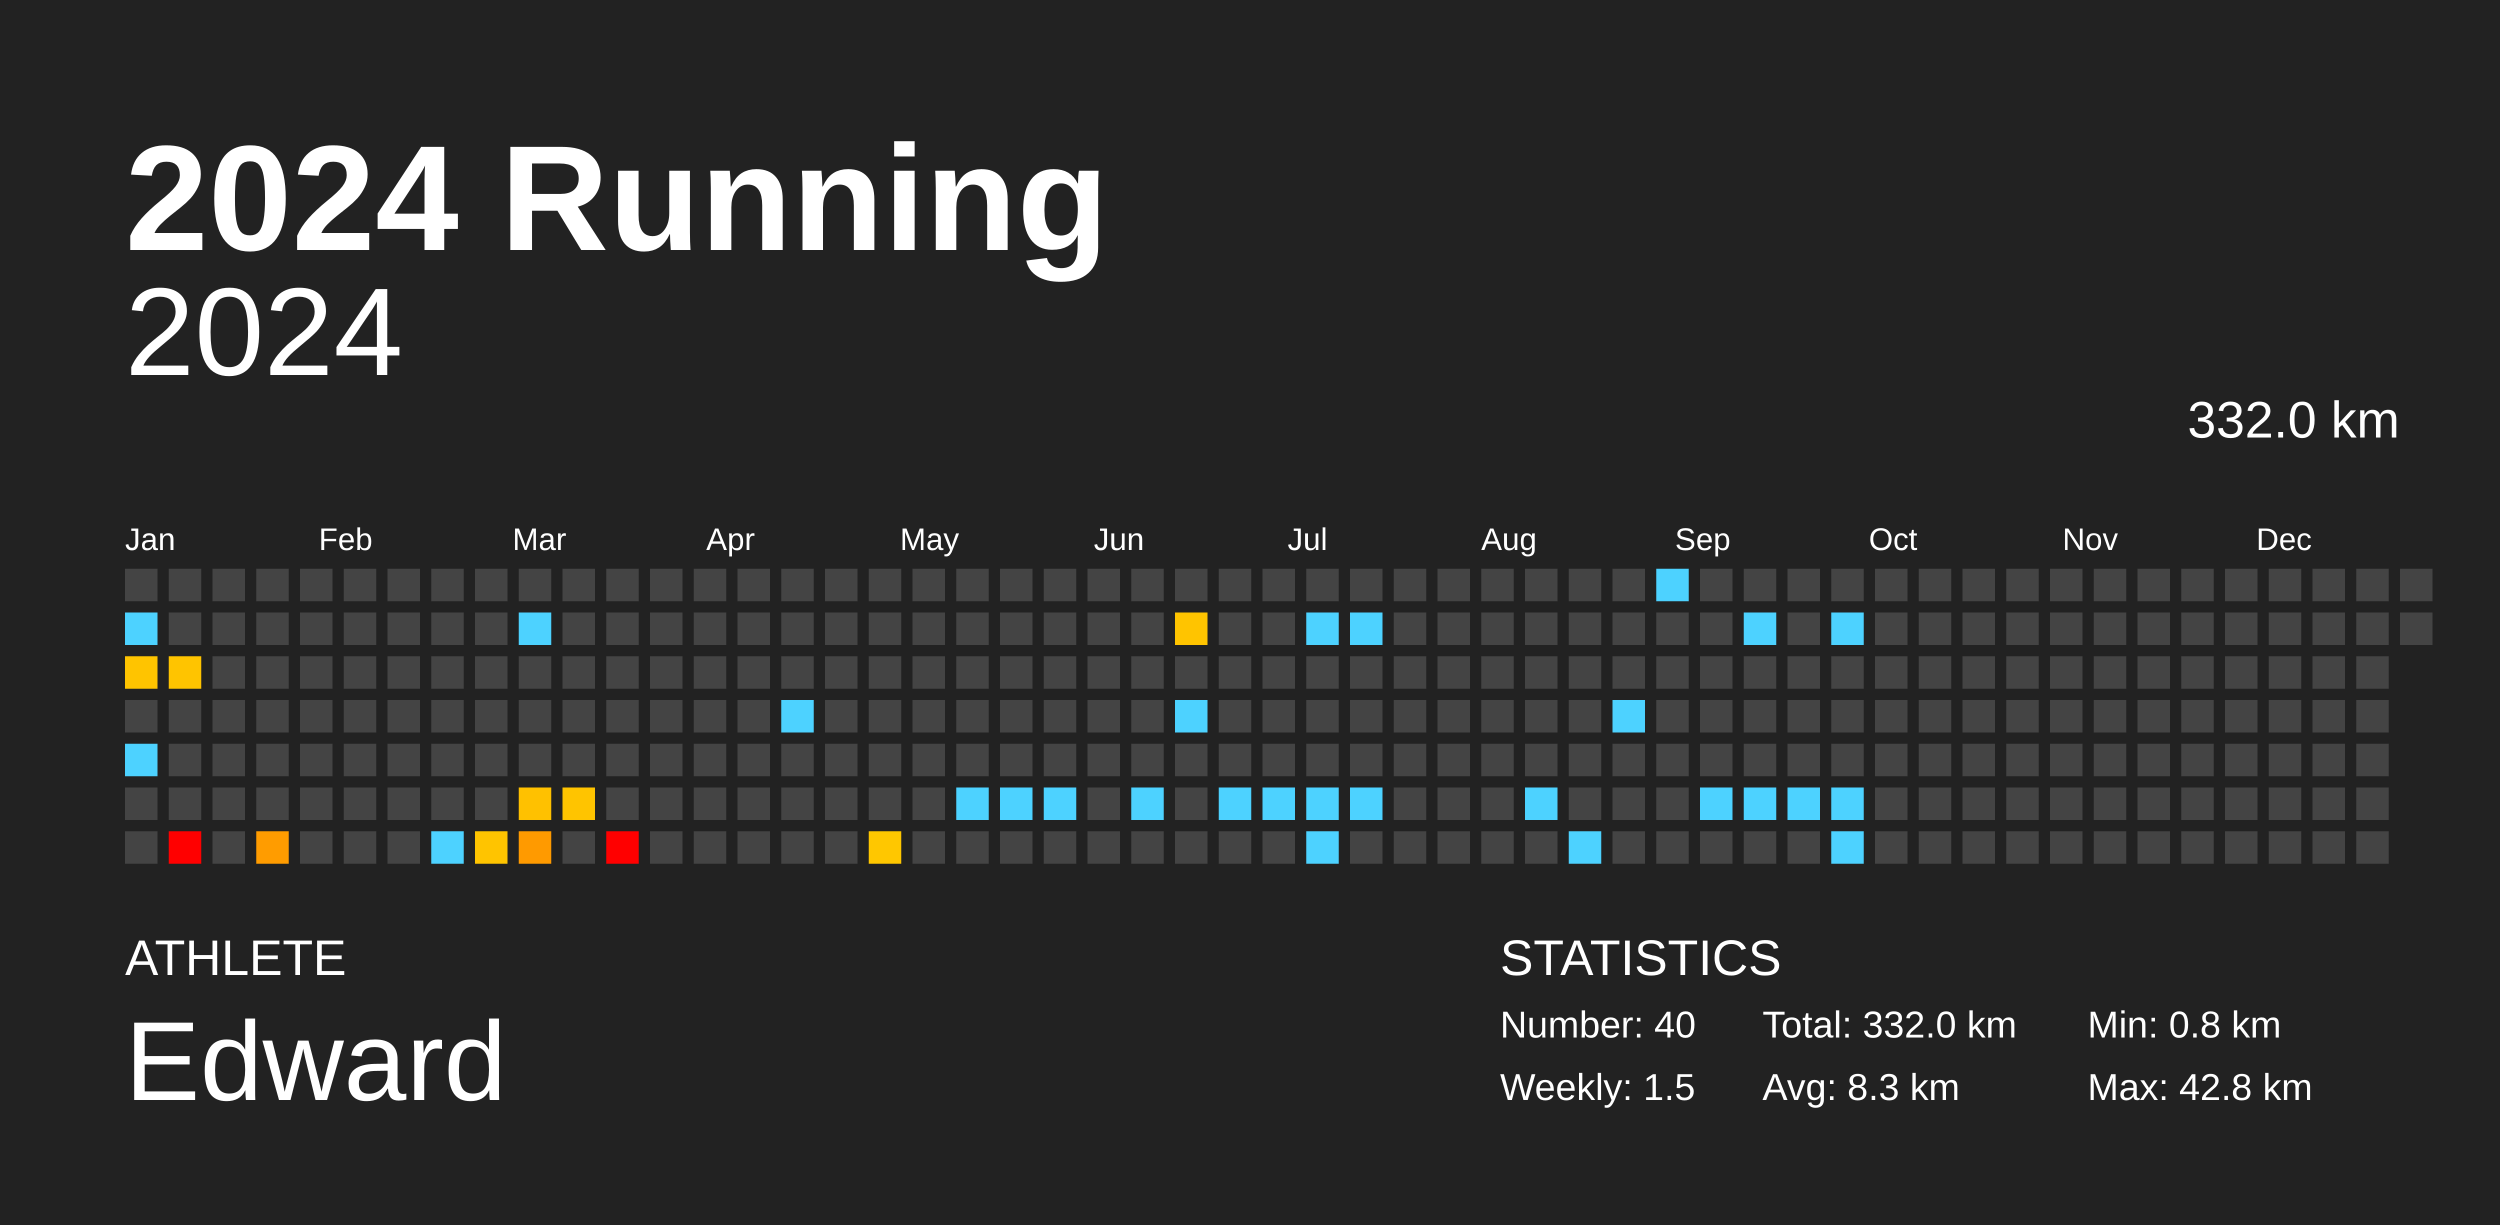
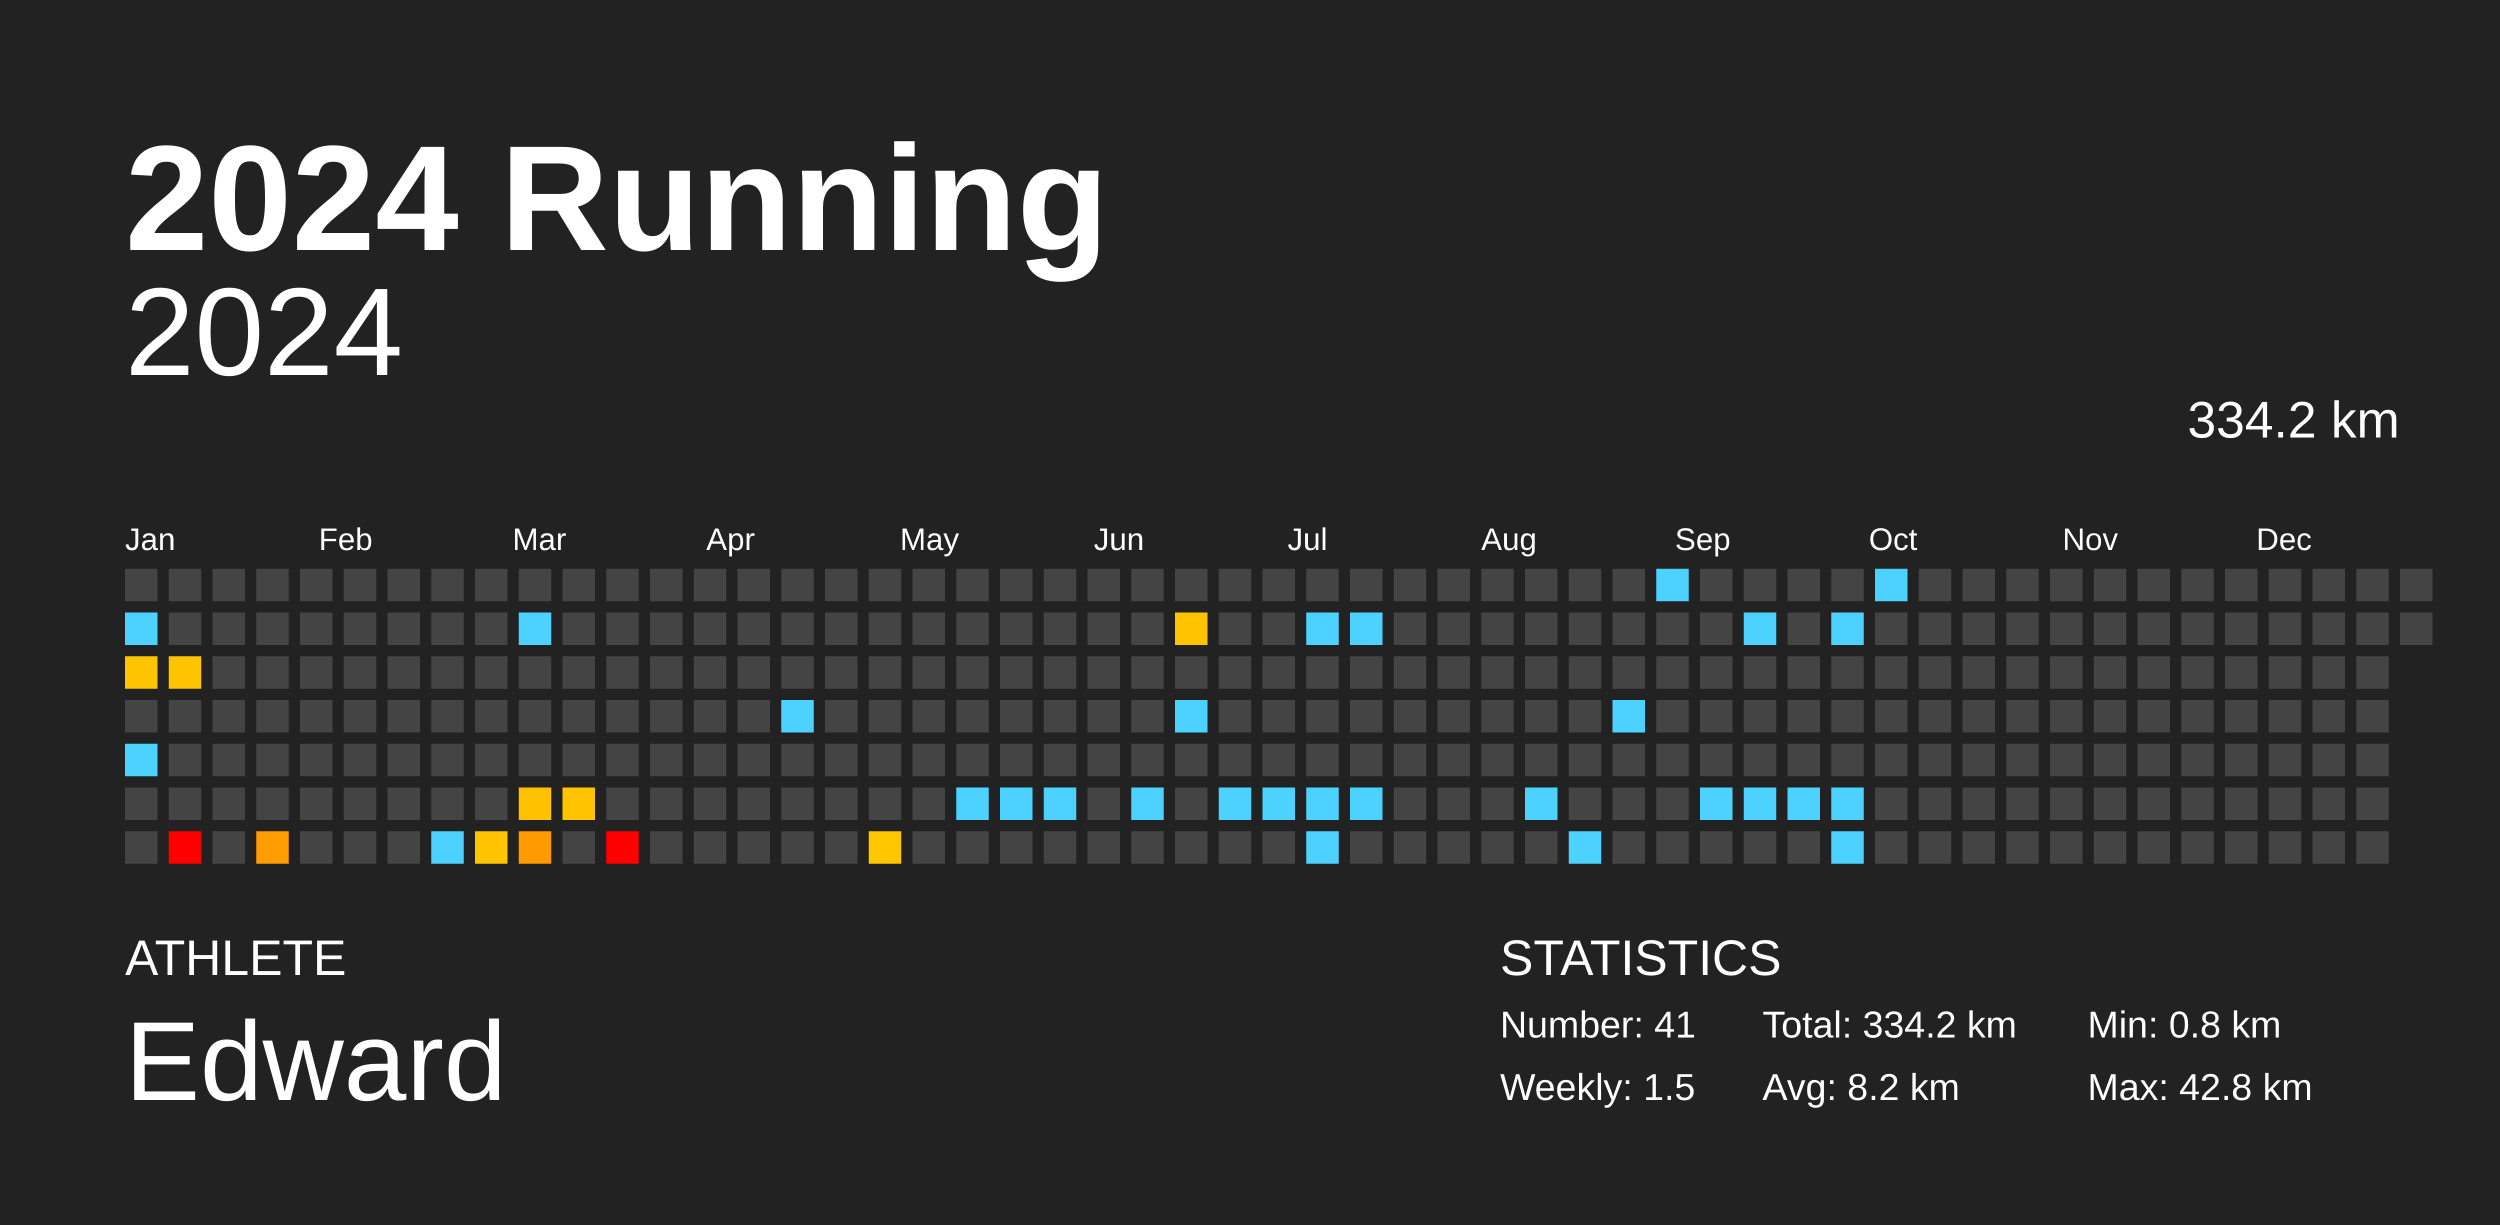
<svg xmlns="http://www.w3.org/2000/svg" baseProfile="full" height="98mm" version="1.1" viewBox="0,0,200,98" width="200mm">
  <defs />
  <rect fill="#222222" height="98" width="200" x="0" y="0" />
  <text fill="#FFFFFF" style="font-size:12px; font-family:Arial; font-weight:bold;" x="10" y="20">2024 Running</text>
  <text fill="#FFFFFF" style="font-size:4px; font-family:Arial" x="10" y="78">ATHLETE</text>
  <text fill="#FFFFFF" style="font-size:9px; font-family:Arial" x="10" y="88">Edward</text>
  <text fill="#FFFFFF" style="font-size:4px; font-family:Arial" x="120" y="78">STATISTICS</text>
-   <text fill="#FFFFFF" style="font-size:3px; font-family:Arial" x="120" y="83">Number: 40</text>
+   <text fill="#FFFFFF" style="font-size:3px; font-family:Arial" x="120" y="83">Number: 41</text>
  <text fill="#FFFFFF" style="font-size:3px; font-family:Arial" x="120" y="88">Weekly: 1.5</text>
-   <text fill="#FFFFFF" style="font-size:3px; font-family:Arial" x="141" y="83">Total: 332.0 km</text>
-   <text fill="#FFFFFF" style="font-size:3px; font-family:Arial" x="141" y="88">Avg: 8.3 km</text>
+   <text fill="#FFFFFF" style="font-size:3px; font-family:Arial" x="141" y="83">Total: 334.2 km</text>
+   <text fill="#FFFFFF" style="font-size:3px; font-family:Arial" x="141" y="88">Avg: 8.2 km</text>
  <text fill="#FFFFFF" style="font-size:3px; font-family:Arial" x="167" y="83">Min: 0.8 km</text>
  <text fill="#FFFFFF" style="font-size:3px; font-family:Arial" x="167" y="88">Max: 42.8 km</text>
  <text alignment-baseline="hanging" fill="#FFFFFF" style="font-size:10.0px; font-family:Arial;" x="10" y="30">2024</text>
-   <text alignment-baseline="hanging" fill="#FFFFFF" style="font-size:4.125px; font-family:Arial;" x="175" y="35">332.0 km</text>
+   <text alignment-baseline="hanging" fill="#FFFFFF" style="font-size:4.125px; font-family:Arial;" x="175" y="35">334.2 km</text>
  <text fill="#FFFFFF" style="font-size:2.5px; font-family:Arial" x="10.0" y="44">Jan</text>
  <text fill="#FFFFFF" style="font-size:2.5px; font-family:Arial" x="25.5" y="44">Feb</text>
  <text fill="#FFFFFF" style="font-size:2.5px; font-family:Arial" x="41.0" y="44">Mar</text>
  <text fill="#FFFFFF" style="font-size:2.5px; font-family:Arial" x="56.5" y="44">Apr</text>
  <text fill="#FFFFFF" style="font-size:2.5px; font-family:Arial" x="72.0" y="44">May</text>
  <text fill="#FFFFFF" style="font-size:2.5px; font-family:Arial" x="87.5" y="44">Jun</text>
  <text fill="#FFFFFF" style="font-size:2.5px; font-family:Arial" x="103.0" y="44">Jul</text>
  <text fill="#FFFFFF" style="font-size:2.5px; font-family:Arial" x="118.5" y="44">Aug</text>
  <text fill="#FFFFFF" style="font-size:2.5px; font-family:Arial" x="134.0" y="44">Sep</text>
  <text fill="#FFFFFF" style="font-size:2.5px; font-family:Arial" x="149.5" y="44">Oct</text>
  <text fill="#FFFFFF" style="font-size:2.5px; font-family:Arial" x="165.0" y="44">Nov</text>
  <text fill="#FFFFFF" style="font-size:2.5px; font-family:Arial" x="180.5" y="44">Dec</text>
  <rect fill="#444444" height="2.6" width="2.6" x="10.0" y="45.5" />
  <rect fill="#4dd2ff" height="2.6" width="2.6" x="10.0" y="49.0" />
  <rect fill="#ffc400" height="2.6" width="2.6" x="10.0" y="52.5" />
  <rect fill="#444444" height="2.6" width="2.6" x="10.0" y="56.0" />
  <rect fill="#4dd2ff" height="2.6" width="2.6" x="10.0" y="59.5" />
  <rect fill="#444444" height="2.6" width="2.6" x="10.0" y="63.0" />
  <rect fill="#444444" height="2.6" width="2.6" x="10.0" y="66.5" />
  <rect fill="#444444" height="2.6" width="2.6" x="13.5" y="45.5" />
  <rect fill="#444444" height="2.6" width="2.6" x="13.5" y="49.0" />
  <rect fill="#ffc400" height="2.6" width="2.6" x="13.5" y="52.5" />
  <rect fill="#444444" height="2.6" width="2.6" x="13.5" y="56.0" />
  <rect fill="#444444" height="2.6" width="2.6" x="13.5" y="59.5" />
  <rect fill="#444444" height="2.6" width="2.6" x="13.5" y="63.0" />
  <rect fill="red" height="2.6" width="2.6" x="13.5" y="66.5" />
  <rect fill="#444444" height="2.6" width="2.6" x="17.0" y="45.5" />
  <rect fill="#444444" height="2.6" width="2.6" x="17.0" y="49.0" />
  <rect fill="#444444" height="2.6" width="2.6" x="17.0" y="52.5" />
  <rect fill="#444444" height="2.6" width="2.6" x="17.0" y="56.0" />
  <rect fill="#444444" height="2.6" width="2.6" x="17.0" y="59.5" />
  <rect fill="#444444" height="2.6" width="2.6" x="17.0" y="63.0" />
  <rect fill="#444444" height="2.6" width="2.6" x="17.0" y="66.5" />
  <rect fill="#444444" height="2.6" width="2.6" x="20.5" y="45.5" />
  <rect fill="#444444" height="2.6" width="2.6" x="20.5" y="49.0" />
  <rect fill="#444444" height="2.6" width="2.6" x="20.5" y="52.5" />
  <rect fill="#444444" height="2.6" width="2.6" x="20.5" y="56.0" />
  <rect fill="#444444" height="2.6" width="2.6" x="20.5" y="59.5" />
  <rect fill="#444444" height="2.6" width="2.6" x="20.5" y="63.0" />
  <rect fill="#ff9c00" height="2.6" width="2.6" x="20.5" y="66.5" />
  <rect fill="#444444" height="2.6" width="2.6" x="24.0" y="45.5" />
  <rect fill="#444444" height="2.6" width="2.6" x="24.0" y="49.0" />
  <rect fill="#444444" height="2.6" width="2.6" x="24.0" y="52.5" />
  <rect fill="#444444" height="2.6" width="2.6" x="24.0" y="56.0" />
  <rect fill="#444444" height="2.6" width="2.6" x="24.0" y="59.5" />
  <rect fill="#444444" height="2.6" width="2.6" x="24.0" y="63.0" />
  <rect fill="#444444" height="2.6" width="2.6" x="24.0" y="66.5" />
  <rect fill="#444444" height="2.6" width="2.6" x="27.5" y="45.5" />
  <rect fill="#444444" height="2.6" width="2.6" x="27.5" y="49.0" />
  <rect fill="#444444" height="2.6" width="2.6" x="27.5" y="52.5" />
  <rect fill="#444444" height="2.6" width="2.6" x="27.5" y="56.0" />
  <rect fill="#444444" height="2.6" width="2.6" x="27.5" y="59.5" />
  <rect fill="#444444" height="2.6" width="2.6" x="27.5" y="63.0" />
  <rect fill="#444444" height="2.6" width="2.6" x="27.5" y="66.5" />
  <rect fill="#444444" height="2.6" width="2.6" x="31.0" y="45.5" />
  <rect fill="#444444" height="2.6" width="2.6" x="31.0" y="49.0" />
  <rect fill="#444444" height="2.6" width="2.6" x="31.0" y="52.5" />
  <rect fill="#444444" height="2.6" width="2.6" x="31.0" y="56.0" />
  <rect fill="#444444" height="2.6" width="2.6" x="31.0" y="59.5" />
  <rect fill="#444444" height="2.6" width="2.6" x="31.0" y="63.0" />
  <rect fill="#444444" height="2.6" width="2.6" x="31.0" y="66.5" />
  <rect fill="#444444" height="2.6" width="2.6" x="34.5" y="45.5" />
  <rect fill="#444444" height="2.6" width="2.6" x="34.5" y="49.0" />
  <rect fill="#444444" height="2.6" width="2.6" x="34.5" y="52.5" />
  <rect fill="#444444" height="2.6" width="2.6" x="34.5" y="56.0" />
  <rect fill="#444444" height="2.6" width="2.6" x="34.5" y="59.5" />
  <rect fill="#444444" height="2.6" width="2.6" x="34.5" y="63.0" />
  <rect fill="#4dd2ff" height="2.6" width="2.6" x="34.5" y="66.5" />
  <rect fill="#444444" height="2.6" width="2.6" x="38.0" y="45.5" />
  <rect fill="#444444" height="2.6" width="2.6" x="38.0" y="49.0" />
  <rect fill="#444444" height="2.6" width="2.6" x="38.0" y="52.5" />
  <rect fill="#444444" height="2.6" width="2.6" x="38.0" y="56.0" />
  <rect fill="#444444" height="2.6" width="2.6" x="38.0" y="59.5" />
  <rect fill="#444444" height="2.6" width="2.6" x="38.0" y="63.0" />
  <rect fill="#ffc400" height="2.6" width="2.6" x="38.0" y="66.5" />
  <rect fill="#444444" height="2.6" width="2.6" x="41.5" y="45.5" />
  <rect fill="#4dd2ff" height="2.6" width="2.6" x="41.5" y="49.0" />
  <rect fill="#444444" height="2.6" width="2.6" x="41.5" y="52.5" />
  <rect fill="#444444" height="2.6" width="2.6" x="41.5" y="56.0" />
  <rect fill="#444444" height="2.6" width="2.6" x="41.5" y="59.5" />
  <rect fill="#ffc100" height="2.6" width="2.6" x="41.5" y="63.0" />
  <rect fill="#ff9a00" height="2.6" width="2.6" x="41.5" y="66.5" />
  <rect fill="#444444" height="2.6" width="2.6" x="45.0" y="45.5" />
  <rect fill="#444444" height="2.6" width="2.6" x="45.0" y="49.0" />
  <rect fill="#444444" height="2.6" width="2.6" x="45.0" y="52.5" />
  <rect fill="#444444" height="2.6" width="2.6" x="45.0" y="56.0" />
  <rect fill="#444444" height="2.6" width="2.6" x="45.0" y="59.5" />
  <rect fill="#ffc400" height="2.6" width="2.6" x="45.0" y="63.0" />
  <rect fill="#444444" height="2.6" width="2.6" x="45.0" y="66.5" />
  <rect fill="#444444" height="2.6" width="2.6" x="48.5" y="45.5" />
  <rect fill="#444444" height="2.6" width="2.6" x="48.5" y="49.0" />
  <rect fill="#444444" height="2.6" width="2.6" x="48.5" y="52.5" />
  <rect fill="#444444" height="2.6" width="2.6" x="48.5" y="56.0" />
  <rect fill="#444444" height="2.6" width="2.6" x="48.5" y="59.5" />
  <rect fill="#444444" height="2.6" width="2.6" x="48.5" y="63.0" />
  <rect fill="red" height="2.6" width="2.6" x="48.5" y="66.5" />
  <rect fill="#444444" height="2.6" width="2.6" x="52.0" y="45.5" />
  <rect fill="#444444" height="2.6" width="2.6" x="52.0" y="49.0" />
  <rect fill="#444444" height="2.6" width="2.6" x="52.0" y="52.5" />
  <rect fill="#444444" height="2.6" width="2.6" x="52.0" y="56.0" />
  <rect fill="#444444" height="2.6" width="2.6" x="52.0" y="59.5" />
  <rect fill="#444444" height="2.6" width="2.6" x="52.0" y="63.0" />
  <rect fill="#444444" height="2.6" width="2.6" x="52.0" y="66.5" />
  <rect fill="#444444" height="2.6" width="2.6" x="55.5" y="45.5" />
  <rect fill="#444444" height="2.6" width="2.6" x="55.5" y="49.0" />
  <rect fill="#444444" height="2.6" width="2.6" x="55.5" y="52.5" />
  <rect fill="#444444" height="2.6" width="2.6" x="55.5" y="56.0" />
  <rect fill="#444444" height="2.6" width="2.6" x="55.5" y="59.5" />
  <rect fill="#444444" height="2.6" width="2.6" x="55.5" y="63.0" />
  <rect fill="#444444" height="2.6" width="2.6" x="55.5" y="66.5" />
  <rect fill="#444444" height="2.6" width="2.6" x="59.0" y="45.5" />
  <rect fill="#444444" height="2.6" width="2.6" x="59.0" y="49.0" />
  <rect fill="#444444" height="2.6" width="2.6" x="59.0" y="52.5" />
  <rect fill="#444444" height="2.6" width="2.6" x="59.0" y="56.0" />
  <rect fill="#444444" height="2.6" width="2.6" x="59.0" y="59.5" />
  <rect fill="#444444" height="2.6" width="2.6" x="59.0" y="63.0" />
  <rect fill="#444444" height="2.6" width="2.6" x="59.0" y="66.5" />
  <rect fill="#444444" height="2.6" width="2.6" x="62.5" y="45.5" />
  <rect fill="#444444" height="2.6" width="2.6" x="62.5" y="49.0" />
  <rect fill="#444444" height="2.6" width="2.6" x="62.5" y="52.5" />
  <rect fill="#4dd2ff" height="2.6" width="2.6" x="62.5" y="56.0" />
  <rect fill="#444444" height="2.6" width="2.6" x="62.5" y="59.5" />
  <rect fill="#444444" height="2.6" width="2.6" x="62.5" y="63.0" />
  <rect fill="#444444" height="2.6" width="2.6" x="62.5" y="66.5" />
  <rect fill="#444444" height="2.6" width="2.6" x="66.0" y="45.5" />
  <rect fill="#444444" height="2.6" width="2.6" x="66.0" y="49.0" />
  <rect fill="#444444" height="2.6" width="2.6" x="66.0" y="52.5" />
  <rect fill="#444444" height="2.6" width="2.6" x="66.0" y="56.0" />
  <rect fill="#444444" height="2.6" width="2.6" x="66.0" y="59.5" />
  <rect fill="#444444" height="2.6" width="2.6" x="66.0" y="63.0" />
  <rect fill="#444444" height="2.6" width="2.6" x="66.0" y="66.5" />
  <rect fill="#444444" height="2.6" width="2.6" x="69.5" y="45.5" />
  <rect fill="#444444" height="2.6" width="2.6" x="69.5" y="49.0" />
  <rect fill="#444444" height="2.6" width="2.6" x="69.5" y="52.5" />
  <rect fill="#444444" height="2.6" width="2.6" x="69.5" y="56.0" />
  <rect fill="#444444" height="2.6" width="2.6" x="69.5" y="59.5" />
  <rect fill="#444444" height="2.6" width="2.6" x="69.5" y="63.0" />
  <rect fill="#ffc700" height="2.6" width="2.6" x="69.5" y="66.5" />
  <rect fill="#444444" height="2.6" width="2.6" x="73.0" y="45.5" />
  <rect fill="#444444" height="2.6" width="2.6" x="73.0" y="49.0" />
  <rect fill="#444444" height="2.6" width="2.6" x="73.0" y="52.5" />
  <rect fill="#444444" height="2.6" width="2.6" x="73.0" y="56.0" />
  <rect fill="#444444" height="2.6" width="2.6" x="73.0" y="59.5" />
  <rect fill="#444444" height="2.6" width="2.6" x="73.0" y="63.0" />
  <rect fill="#444444" height="2.6" width="2.6" x="73.0" y="66.5" />
  <rect fill="#444444" height="2.6" width="2.6" x="76.5" y="45.5" />
  <rect fill="#444444" height="2.6" width="2.6" x="76.5" y="49.0" />
  <rect fill="#444444" height="2.6" width="2.6" x="76.5" y="52.5" />
  <rect fill="#444444" height="2.6" width="2.6" x="76.5" y="56.0" />
  <rect fill="#444444" height="2.6" width="2.6" x="76.5" y="59.5" />
  <rect fill="#4dd2ff" height="2.6" width="2.6" x="76.5" y="63.0" />
  <rect fill="#444444" height="2.6" width="2.6" x="76.5" y="66.5" />
  <rect fill="#444444" height="2.6" width="2.6" x="80.0" y="45.5" />
  <rect fill="#444444" height="2.6" width="2.6" x="80.0" y="49.0" />
  <rect fill="#444444" height="2.6" width="2.6" x="80.0" y="52.5" />
  <rect fill="#444444" height="2.6" width="2.6" x="80.0" y="56.0" />
  <rect fill="#444444" height="2.6" width="2.6" x="80.0" y="59.5" />
  <rect fill="#4dd2ff" height="2.6" width="2.6" x="80.0" y="63.0" />
  <rect fill="#444444" height="2.6" width="2.6" x="80.0" y="66.5" />
  <rect fill="#444444" height="2.6" width="2.6" x="83.5" y="45.5" />
  <rect fill="#444444" height="2.6" width="2.6" x="83.5" y="49.0" />
  <rect fill="#444444" height="2.6" width="2.6" x="83.5" y="52.5" />
  <rect fill="#444444" height="2.6" width="2.6" x="83.5" y="56.0" />
  <rect fill="#444444" height="2.6" width="2.6" x="83.5" y="59.5" />
  <rect fill="#4dd2ff" height="2.6" width="2.6" x="83.5" y="63.0" />
  <rect fill="#444444" height="2.6" width="2.6" x="83.5" y="66.5" />
  <rect fill="#444444" height="2.6" width="2.6" x="87.0" y="45.5" />
  <rect fill="#444444" height="2.6" width="2.6" x="87.0" y="49.0" />
  <rect fill="#444444" height="2.6" width="2.6" x="87.0" y="52.5" />
  <rect fill="#444444" height="2.6" width="2.6" x="87.0" y="56.0" />
  <rect fill="#444444" height="2.6" width="2.6" x="87.0" y="59.5" />
  <rect fill="#444444" height="2.6" width="2.6" x="87.0" y="63.0" />
  <rect fill="#444444" height="2.6" width="2.6" x="87.0" y="66.5" />
  <rect fill="#444444" height="2.6" width="2.6" x="90.5" y="45.5" />
  <rect fill="#444444" height="2.6" width="2.6" x="90.5" y="49.0" />
  <rect fill="#444444" height="2.6" width="2.6" x="90.5" y="52.5" />
  <rect fill="#444444" height="2.6" width="2.6" x="90.5" y="56.0" />
  <rect fill="#444444" height="2.6" width="2.6" x="90.5" y="59.5" />
  <rect fill="#4dd2ff" height="2.6" width="2.6" x="90.5" y="63.0" />
  <rect fill="#444444" height="2.6" width="2.6" x="90.5" y="66.5" />
  <rect fill="#444444" height="2.6" width="2.6" x="94.0" y="45.5" />
  <rect fill="#ffc400" height="2.6" width="2.6" x="94.0" y="49.0" />
  <rect fill="#444444" height="2.6" width="2.6" x="94.0" y="52.5" />
  <rect fill="#4dd2ff" height="2.6" width="2.6" x="94.0" y="56.0" />
  <rect fill="#444444" height="2.6" width="2.6" x="94.0" y="59.5" />
  <rect fill="#444444" height="2.6" width="2.6" x="94.0" y="63.0" />
  <rect fill="#444444" height="2.6" width="2.6" x="94.0" y="66.5" />
  <rect fill="#444444" height="2.6" width="2.6" x="97.5" y="45.5" />
  <rect fill="#444444" height="2.6" width="2.6" x="97.5" y="49.0" />
  <rect fill="#444444" height="2.6" width="2.6" x="97.5" y="52.5" />
  <rect fill="#444444" height="2.6" width="2.6" x="97.5" y="56.0" />
  <rect fill="#444444" height="2.6" width="2.6" x="97.5" y="59.5" />
  <rect fill="#4dd2ff" height="2.6" width="2.6" x="97.5" y="63.0" />
  <rect fill="#444444" height="2.6" width="2.6" x="97.5" y="66.5" />
  <rect fill="#444444" height="2.6" width="2.6" x="101.0" y="45.5" />
  <rect fill="#444444" height="2.6" width="2.6" x="101.0" y="49.0" />
  <rect fill="#444444" height="2.6" width="2.6" x="101.0" y="52.5" />
  <rect fill="#444444" height="2.6" width="2.6" x="101.0" y="56.0" />
  <rect fill="#444444" height="2.6" width="2.6" x="101.0" y="59.5" />
  <rect fill="#4dd2ff" height="2.6" width="2.6" x="101.0" y="63.0" />
  <rect fill="#444444" height="2.6" width="2.6" x="101.0" y="66.5" />
  <rect fill="#444444" height="2.6" width="2.6" x="104.5" y="45.5" />
  <rect fill="#4dd2ff" height="2.6" width="2.6" x="104.5" y="49.0" />
  <rect fill="#444444" height="2.6" width="2.6" x="104.5" y="52.5" />
  <rect fill="#444444" height="2.6" width="2.6" x="104.5" y="56.0" />
  <rect fill="#444444" height="2.6" width="2.6" x="104.5" y="59.5" />
  <rect fill="#4dd2ff" height="2.6" width="2.6" x="104.5" y="63.0" />
  <rect fill="#4dd2ff" height="2.6" width="2.6" x="104.5" y="66.5" />
  <rect fill="#444444" height="2.6" width="2.6" x="108.0" y="45.5" />
  <rect fill="#4dd2ff" height="2.6" width="2.6" x="108.0" y="49.0" />
  <rect fill="#444444" height="2.6" width="2.6" x="108.0" y="52.5" />
  <rect fill="#444444" height="2.6" width="2.6" x="108.0" y="56.0" />
  <rect fill="#444444" height="2.6" width="2.6" x="108.0" y="59.5" />
  <rect fill="#4dd2ff" height="2.6" width="2.6" x="108.0" y="63.0" />
  <rect fill="#444444" height="2.6" width="2.6" x="108.0" y="66.5" />
  <rect fill="#444444" height="2.6" width="2.6" x="111.5" y="45.5" />
  <rect fill="#444444" height="2.6" width="2.6" x="111.5" y="49.0" />
  <rect fill="#444444" height="2.6" width="2.6" x="111.5" y="52.5" />
  <rect fill="#444444" height="2.6" width="2.6" x="111.5" y="56.0" />
  <rect fill="#444444" height="2.6" width="2.6" x="111.5" y="59.5" />
  <rect fill="#444444" height="2.6" width="2.6" x="111.5" y="63.0" />
  <rect fill="#444444" height="2.6" width="2.6" x="111.5" y="66.5" />
  <rect fill="#444444" height="2.6" width="2.6" x="115.0" y="45.5" />
  <rect fill="#444444" height="2.6" width="2.6" x="115.0" y="49.0" />
  <rect fill="#444444" height="2.6" width="2.6" x="115.0" y="52.5" />
  <rect fill="#444444" height="2.6" width="2.6" x="115.0" y="56.0" />
  <rect fill="#444444" height="2.6" width="2.6" x="115.0" y="59.5" />
  <rect fill="#444444" height="2.6" width="2.6" x="115.0" y="63.0" />
  <rect fill="#444444" height="2.6" width="2.6" x="115.0" y="66.5" />
  <rect fill="#444444" height="2.6" width="2.6" x="118.5" y="45.5" />
  <rect fill="#444444" height="2.6" width="2.6" x="118.5" y="49.0" />
  <rect fill="#444444" height="2.6" width="2.6" x="118.5" y="52.5" />
  <rect fill="#444444" height="2.6" width="2.6" x="118.5" y="56.0" />
  <rect fill="#444444" height="2.6" width="2.6" x="118.5" y="59.5" />
  <rect fill="#444444" height="2.6" width="2.6" x="118.5" y="63.0" />
  <rect fill="#444444" height="2.6" width="2.6" x="118.5" y="66.5" />
  <rect fill="#444444" height="2.6" width="2.6" x="122.0" y="45.5" />
  <rect fill="#444444" height="2.6" width="2.6" x="122.0" y="49.0" />
  <rect fill="#444444" height="2.6" width="2.6" x="122.0" y="52.5" />
  <rect fill="#444444" height="2.6" width="2.6" x="122.0" y="56.0" />
  <rect fill="#444444" height="2.6" width="2.6" x="122.0" y="59.5" />
  <rect fill="#4dd2ff" height="2.6" width="2.6" x="122.0" y="63.0" />
  <rect fill="#444444" height="2.6" width="2.6" x="122.0" y="66.5" />
  <rect fill="#444444" height="2.6" width="2.6" x="125.5" y="45.5" />
  <rect fill="#444444" height="2.6" width="2.6" x="125.5" y="49.0" />
  <rect fill="#444444" height="2.6" width="2.6" x="125.5" y="52.5" />
  <rect fill="#444444" height="2.6" width="2.6" x="125.5" y="56.0" />
  <rect fill="#444444" height="2.6" width="2.6" x="125.5" y="59.5" />
  <rect fill="#444444" height="2.6" width="2.6" x="125.5" y="63.0" />
  <rect fill="#4dd2ff" height="2.6" width="2.6" x="125.5" y="66.5" />
  <rect fill="#444444" height="2.6" width="2.6" x="129.0" y="45.5" />
  <rect fill="#444444" height="2.6" width="2.6" x="129.0" y="49.0" />
  <rect fill="#444444" height="2.6" width="2.6" x="129.0" y="52.5" />
  <rect fill="#4dd2ff" height="2.6" width="2.6" x="129.0" y="56.0" />
  <rect fill="#444444" height="2.6" width="2.6" x="129.0" y="59.5" />
  <rect fill="#444444" height="2.6" width="2.6" x="129.0" y="63.0" />
  <rect fill="#444444" height="2.6" width="2.6" x="129.0" y="66.5" />
  <rect fill="#4dd2ff" height="2.6" width="2.6" x="132.5" y="45.5" />
  <rect fill="#444444" height="2.6" width="2.6" x="132.5" y="49.0" />
  <rect fill="#444444" height="2.6" width="2.6" x="132.5" y="52.5" />
  <rect fill="#444444" height="2.6" width="2.6" x="132.5" y="56.0" />
  <rect fill="#444444" height="2.6" width="2.6" x="132.5" y="59.5" />
  <rect fill="#444444" height="2.6" width="2.6" x="132.5" y="63.0" />
  <rect fill="#444444" height="2.6" width="2.6" x="132.5" y="66.5" />
  <rect fill="#444444" height="2.6" width="2.6" x="136.0" y="45.5" />
  <rect fill="#444444" height="2.6" width="2.6" x="136.0" y="49.0" />
  <rect fill="#444444" height="2.6" width="2.6" x="136.0" y="52.5" />
  <rect fill="#444444" height="2.6" width="2.6" x="136.0" y="56.0" />
  <rect fill="#444444" height="2.6" width="2.6" x="136.0" y="59.5" />
  <rect fill="#4dd2ff" height="2.6" width="2.6" x="136.0" y="63.0" />
  <rect fill="#444444" height="2.6" width="2.6" x="136.0" y="66.5" />
  <rect fill="#444444" height="2.6" width="2.6" x="139.5" y="45.5" />
  <rect fill="#4dd2ff" height="2.6" width="2.6" x="139.5" y="49.0" />
  <rect fill="#444444" height="2.6" width="2.6" x="139.5" y="52.5" />
  <rect fill="#444444" height="2.6" width="2.6" x="139.5" y="56.0" />
  <rect fill="#444444" height="2.6" width="2.6" x="139.5" y="59.5" />
  <rect fill="#4dd2ff" height="2.6" width="2.6" x="139.5" y="63.0" />
  <rect fill="#444444" height="2.6" width="2.6" x="139.5" y="66.5" />
  <rect fill="#444444" height="2.6" width="2.6" x="143.0" y="45.5" />
  <rect fill="#444444" height="2.6" width="2.6" x="143.0" y="49.0" />
  <rect fill="#444444" height="2.6" width="2.6" x="143.0" y="52.5" />
  <rect fill="#444444" height="2.6" width="2.6" x="143.0" y="56.0" />
  <rect fill="#444444" height="2.6" width="2.6" x="143.0" y="59.5" />
  <rect fill="#4dd2ff" height="2.6" width="2.6" x="143.0" y="63.0" />
  <rect fill="#444444" height="2.6" width="2.6" x="143.0" y="66.5" />
  <rect fill="#444444" height="2.6" width="2.6" x="146.5" y="45.5" />
  <rect fill="#4dd2ff" height="2.6" width="2.6" x="146.5" y="49.0" />
  <rect fill="#444444" height="2.6" width="2.6" x="146.5" y="52.5" />
  <rect fill="#444444" height="2.6" width="2.6" x="146.5" y="56.0" />
  <rect fill="#444444" height="2.6" width="2.6" x="146.5" y="59.5" />
  <rect fill="#4dd2ff" height="2.6" width="2.6" x="146.5" y="63.0" />
  <rect fill="#4dd2ff" height="2.6" width="2.6" x="146.5" y="66.5" />
-   <rect fill="#444444" height="2.6" width="2.6" x="150.0" y="45.5" />
+   <rect fill="#4dd2ff" height="2.6" width="2.6" x="150.0" y="45.5" />
  <rect fill="#444444" height="2.6" width="2.6" x="150.0" y="49.0" />
  <rect fill="#444444" height="2.6" width="2.6" x="150.0" y="52.5" />
  <rect fill="#444444" height="2.6" width="2.6" x="150.0" y="56.0" />
  <rect fill="#444444" height="2.6" width="2.6" x="150.0" y="59.5" />
  <rect fill="#444444" height="2.6" width="2.6" x="150.0" y="63.0" />
  <rect fill="#444444" height="2.6" width="2.6" x="150.0" y="66.5" />
  <rect fill="#444444" height="2.6" width="2.6" x="153.5" y="45.5" />
  <rect fill="#444444" height="2.6" width="2.6" x="153.5" y="49.0" />
  <rect fill="#444444" height="2.6" width="2.6" x="153.5" y="52.5" />
  <rect fill="#444444" height="2.6" width="2.6" x="153.5" y="56.0" />
  <rect fill="#444444" height="2.6" width="2.6" x="153.5" y="59.5" />
  <rect fill="#444444" height="2.6" width="2.6" x="153.5" y="63.0" />
  <rect fill="#444444" height="2.6" width="2.6" x="153.5" y="66.5" />
  <rect fill="#444444" height="2.6" width="2.6" x="157.0" y="45.5" />
  <rect fill="#444444" height="2.6" width="2.6" x="157.0" y="49.0" />
  <rect fill="#444444" height="2.6" width="2.6" x="157.0" y="52.5" />
  <rect fill="#444444" height="2.6" width="2.6" x="157.0" y="56.0" />
  <rect fill="#444444" height="2.6" width="2.6" x="157.0" y="59.5" />
  <rect fill="#444444" height="2.6" width="2.6" x="157.0" y="63.0" />
  <rect fill="#444444" height="2.6" width="2.6" x="157.0" y="66.5" />
  <rect fill="#444444" height="2.6" width="2.6" x="160.5" y="45.5" />
  <rect fill="#444444" height="2.6" width="2.6" x="160.5" y="49.0" />
  <rect fill="#444444" height="2.6" width="2.6" x="160.5" y="52.5" />
  <rect fill="#444444" height="2.6" width="2.6" x="160.5" y="56.0" />
  <rect fill="#444444" height="2.6" width="2.6" x="160.5" y="59.5" />
  <rect fill="#444444" height="2.6" width="2.6" x="160.5" y="63.0" />
  <rect fill="#444444" height="2.6" width="2.6" x="160.5" y="66.5" />
  <rect fill="#444444" height="2.6" width="2.6" x="164.0" y="45.5" />
  <rect fill="#444444" height="2.6" width="2.6" x="164.0" y="49.0" />
  <rect fill="#444444" height="2.6" width="2.6" x="164.0" y="52.5" />
  <rect fill="#444444" height="2.6" width="2.6" x="164.0" y="56.0" />
  <rect fill="#444444" height="2.6" width="2.6" x="164.0" y="59.5" />
  <rect fill="#444444" height="2.6" width="2.6" x="164.0" y="63.0" />
  <rect fill="#444444" height="2.6" width="2.6" x="164.0" y="66.5" />
  <rect fill="#444444" height="2.6" width="2.6" x="167.5" y="45.5" />
  <rect fill="#444444" height="2.6" width="2.6" x="167.5" y="49.0" />
  <rect fill="#444444" height="2.6" width="2.6" x="167.5" y="52.5" />
  <rect fill="#444444" height="2.6" width="2.6" x="167.5" y="56.0" />
  <rect fill="#444444" height="2.6" width="2.6" x="167.5" y="59.5" />
  <rect fill="#444444" height="2.6" width="2.6" x="167.5" y="63.0" />
  <rect fill="#444444" height="2.6" width="2.6" x="167.5" y="66.5" />
  <rect fill="#444444" height="2.6" width="2.6" x="171.0" y="45.5" />
  <rect fill="#444444" height="2.6" width="2.6" x="171.0" y="49.0" />
  <rect fill="#444444" height="2.6" width="2.6" x="171.0" y="52.5" />
  <rect fill="#444444" height="2.6" width="2.6" x="171.0" y="56.0" />
  <rect fill="#444444" height="2.6" width="2.6" x="171.0" y="59.5" />
  <rect fill="#444444" height="2.6" width="2.6" x="171.0" y="63.0" />
  <rect fill="#444444" height="2.6" width="2.6" x="171.0" y="66.5" />
  <rect fill="#444444" height="2.6" width="2.6" x="174.5" y="45.5" />
  <rect fill="#444444" height="2.6" width="2.6" x="174.5" y="49.0" />
  <rect fill="#444444" height="2.6" width="2.6" x="174.5" y="52.5" />
  <rect fill="#444444" height="2.6" width="2.6" x="174.5" y="56.0" />
  <rect fill="#444444" height="2.6" width="2.6" x="174.5" y="59.5" />
  <rect fill="#444444" height="2.6" width="2.6" x="174.5" y="63.0" />
  <rect fill="#444444" height="2.6" width="2.6" x="174.5" y="66.5" />
  <rect fill="#444444" height="2.6" width="2.6" x="178.0" y="45.5" />
  <rect fill="#444444" height="2.6" width="2.6" x="178.0" y="49.0" />
  <rect fill="#444444" height="2.6" width="2.6" x="178.0" y="52.5" />
  <rect fill="#444444" height="2.6" width="2.6" x="178.0" y="56.0" />
  <rect fill="#444444" height="2.6" width="2.6" x="178.0" y="59.5" />
  <rect fill="#444444" height="2.6" width="2.6" x="178.0" y="63.0" />
  <rect fill="#444444" height="2.6" width="2.6" x="178.0" y="66.5" />
  <rect fill="#444444" height="2.6" width="2.6" x="181.5" y="45.5" />
  <rect fill="#444444" height="2.6" width="2.6" x="181.5" y="49.0" />
  <rect fill="#444444" height="2.6" width="2.6" x="181.5" y="52.5" />
  <rect fill="#444444" height="2.6" width="2.6" x="181.5" y="56.0" />
  <rect fill="#444444" height="2.6" width="2.6" x="181.5" y="59.5" />
  <rect fill="#444444" height="2.6" width="2.6" x="181.5" y="63.0" />
  <rect fill="#444444" height="2.6" width="2.6" x="181.5" y="66.5" />
  <rect fill="#444444" height="2.6" width="2.6" x="185.0" y="45.5" />
  <rect fill="#444444" height="2.6" width="2.6" x="185.0" y="49.0" />
  <rect fill="#444444" height="2.6" width="2.6" x="185.0" y="52.5" />
  <rect fill="#444444" height="2.6" width="2.6" x="185.0" y="56.0" />
  <rect fill="#444444" height="2.6" width="2.6" x="185.0" y="59.5" />
  <rect fill="#444444" height="2.6" width="2.6" x="185.0" y="63.0" />
  <rect fill="#444444" height="2.6" width="2.6" x="185.0" y="66.5" />
  <rect fill="#444444" height="2.6" width="2.6" x="188.5" y="45.5" />
  <rect fill="#444444" height="2.6" width="2.6" x="188.5" y="49.0" />
  <rect fill="#444444" height="2.6" width="2.6" x="188.5" y="52.5" />
  <rect fill="#444444" height="2.6" width="2.6" x="188.5" y="56.0" />
  <rect fill="#444444" height="2.6" width="2.6" x="188.5" y="59.5" />
  <rect fill="#444444" height="2.6" width="2.6" x="188.5" y="63.0" />
  <rect fill="#444444" height="2.6" width="2.6" x="188.5" y="66.5" />
  <rect fill="#444444" height="2.6" width="2.6" x="192.0" y="45.5" />
  <rect fill="#444444" height="2.6" width="2.6" x="192.0" y="49.0" />
</svg>
